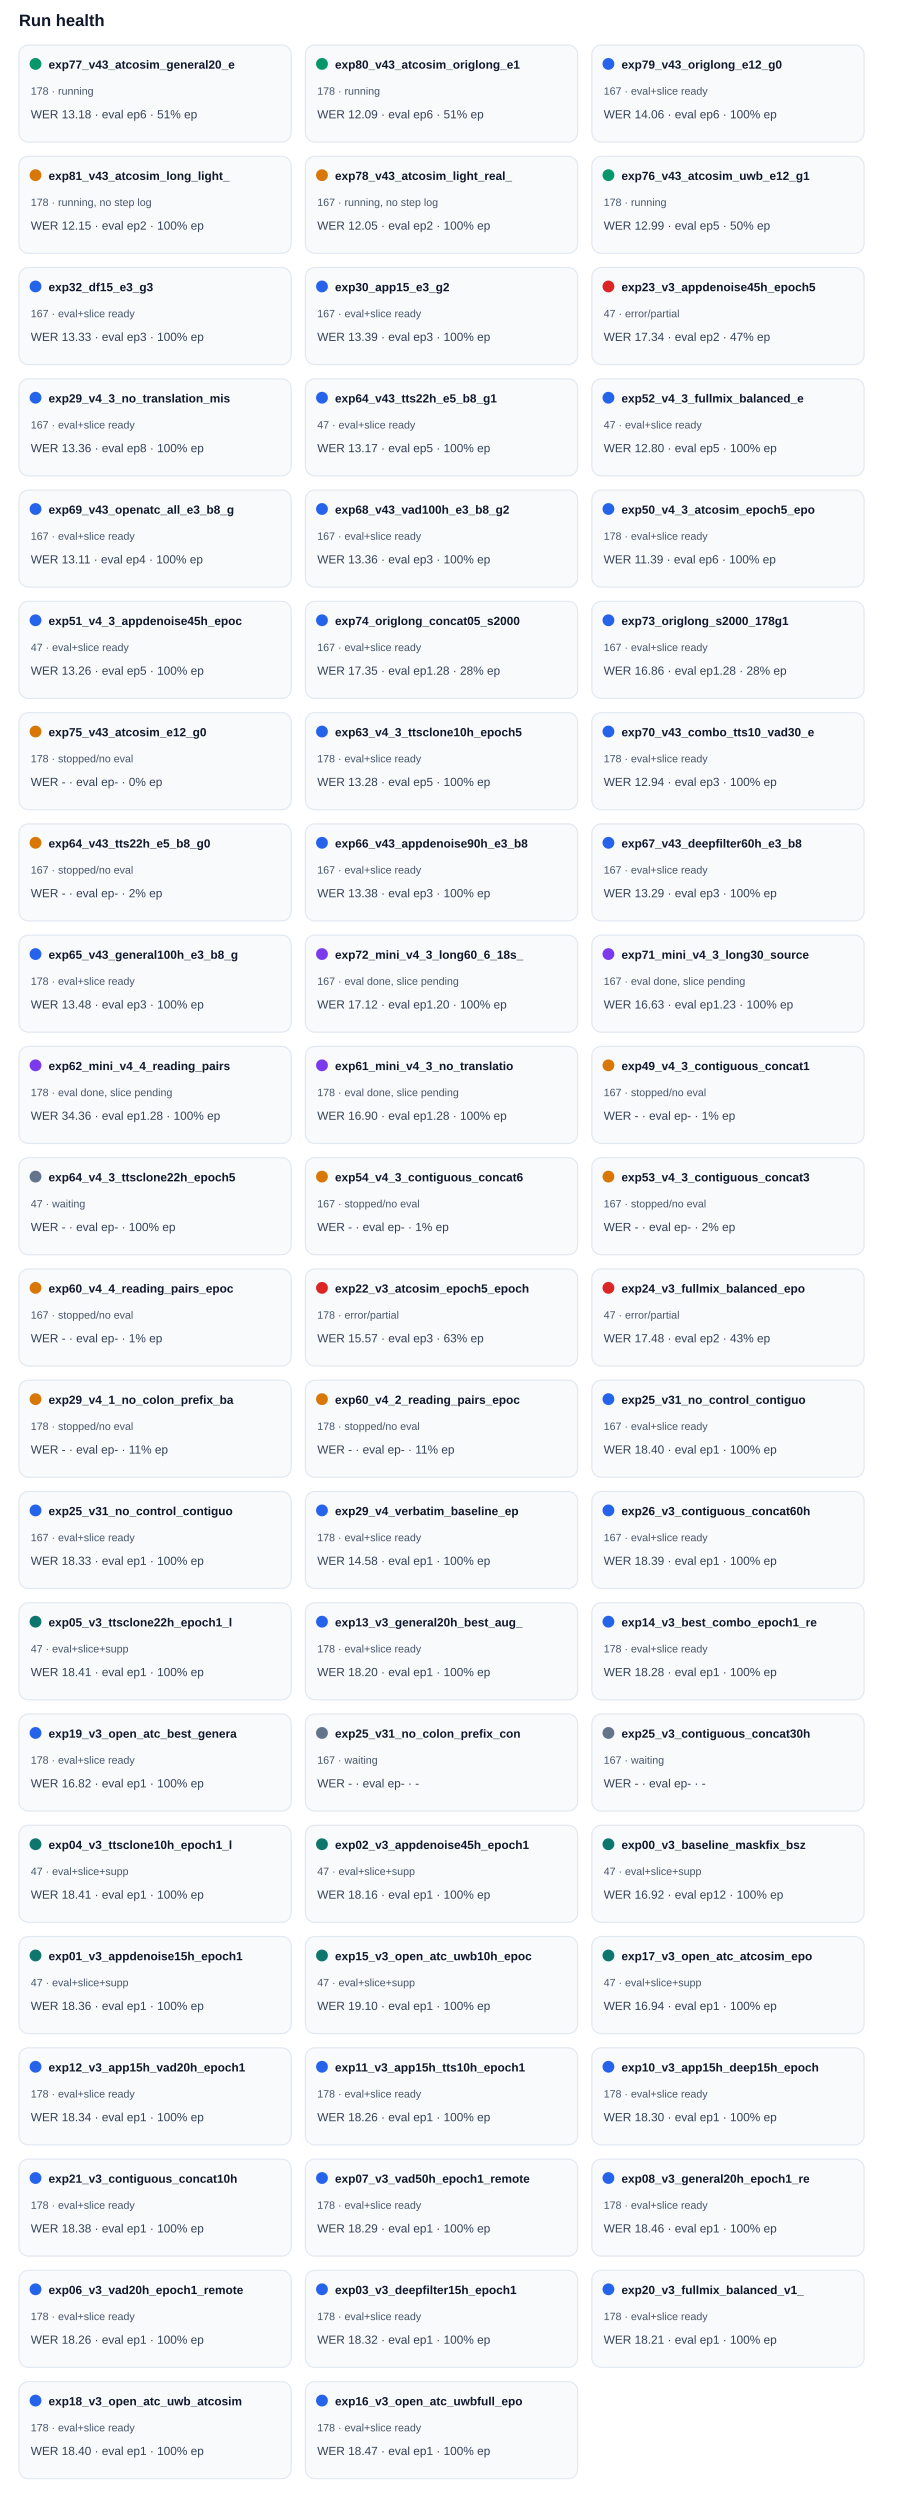
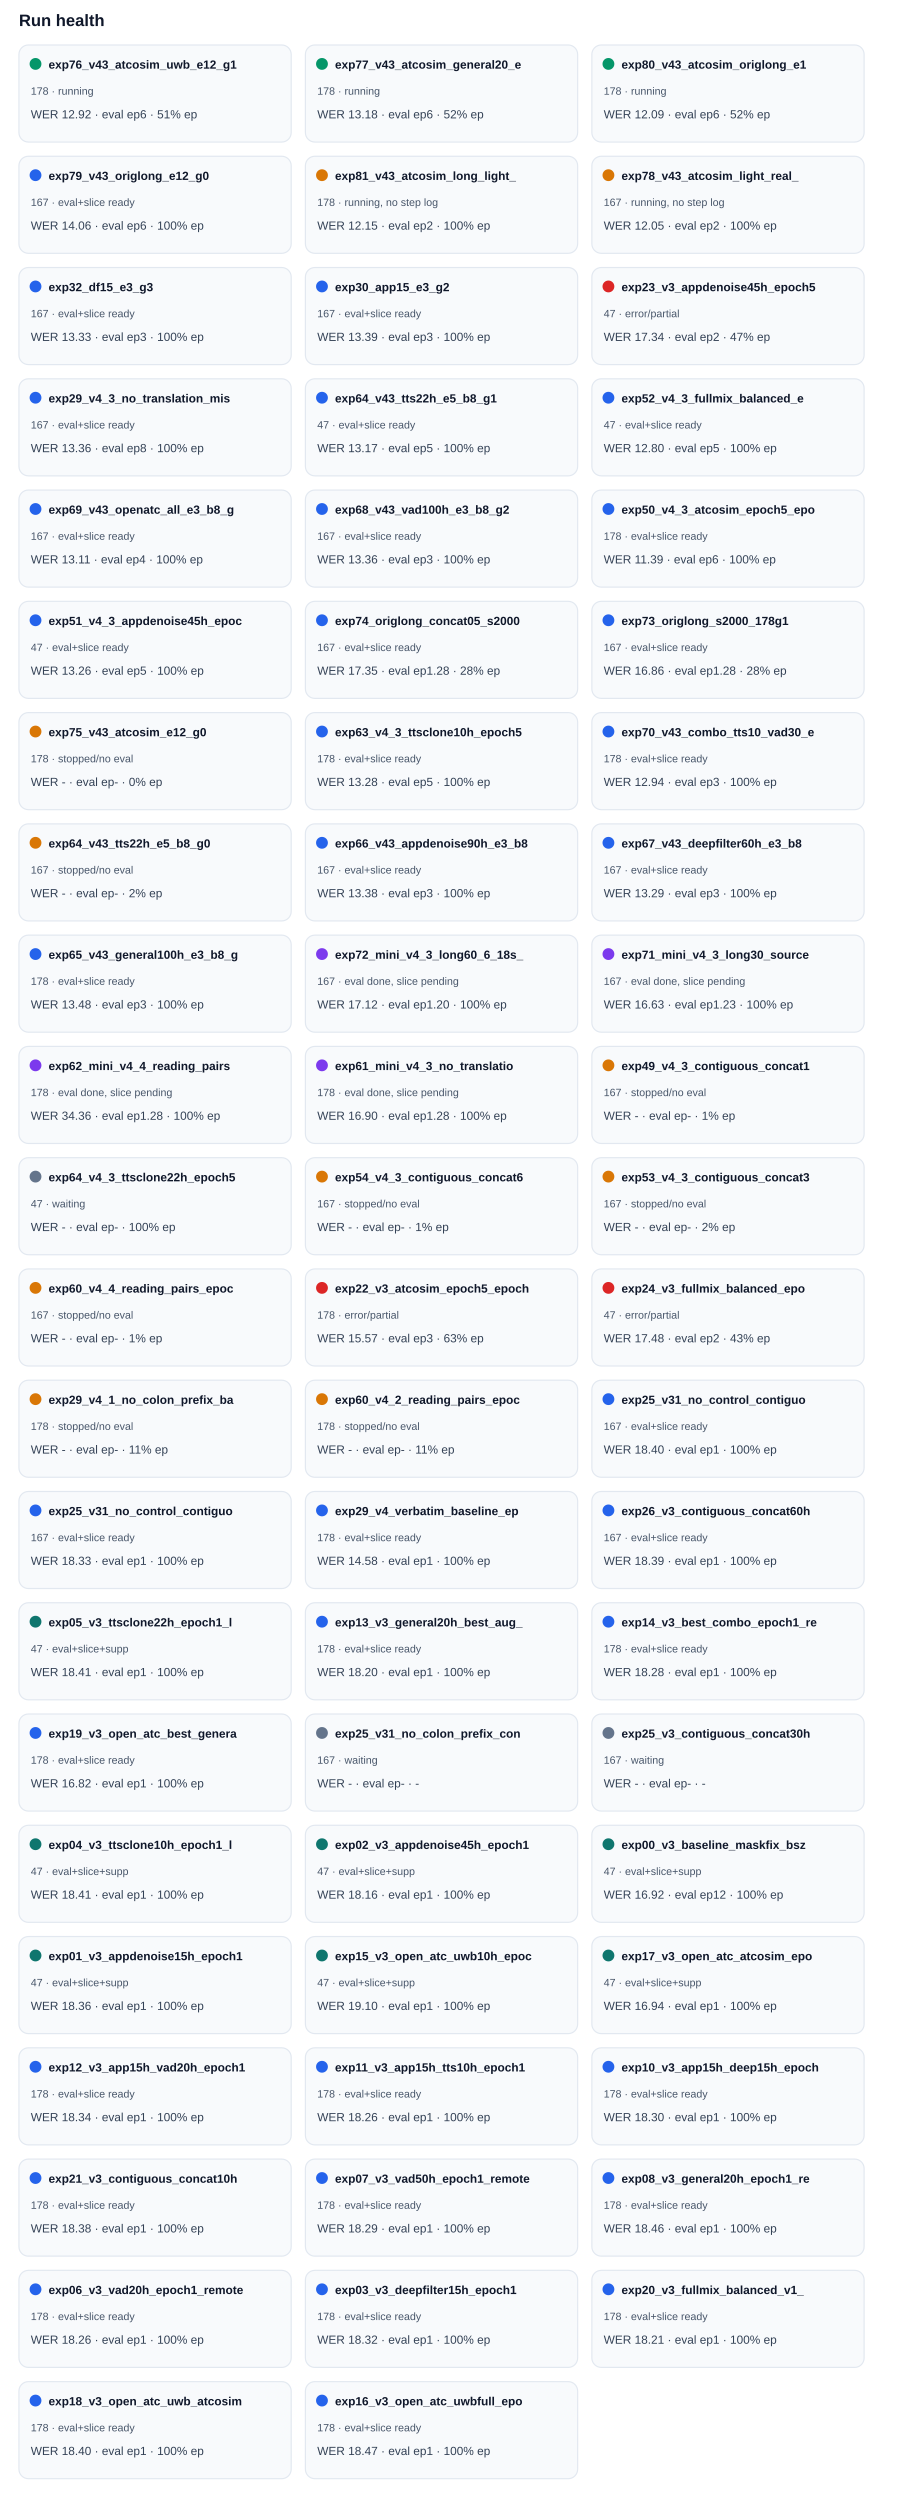
<svg xmlns="http://www.w3.org/2000/svg" width="100%" viewBox="0 0 760 2112" style="max-width:760px;background:#ffffff;border:1px solid #e5e7eb;border-radius:10px;">
  <text x="16.0" y="22.0" font-size="14" fill="#0f172a" text-anchor="start" font-family="Arial, sans-serif" font-weight="700">Run health</text>
  <rect x="16" y="38" width="230" height="82" rx="8" fill="#f8fafc" stroke="#e2e8f0" />
  <circle cx="30" cy="54" r="5" fill="#059669" />
-   <text x="41.0" y="58.0" font-size="10" fill="#0f172a" text-anchor="start" font-family="Arial, sans-serif" font-weight="700">exp77_v43_atcosim_general20_e</text>
+   <text x="41.0" y="58.0" font-size="10" fill="#0f172a" text-anchor="start" font-family="Arial, sans-serif" font-weight="700">exp76_v43_atcosim_uwb_e12_g1</text>
  <text x="26.0" y="80.0" font-size="9" fill="#475569" text-anchor="start" font-family="Arial, sans-serif" font-weight="400">178 · running</text>
-   <text x="26.0" y="100.0" font-size="10" fill="#334155" text-anchor="start" font-family="Arial, sans-serif" font-weight="400">WER 13.18 · eval ep6 · 51% ep</text>
+   <text x="26.0" y="100.0" font-size="10" fill="#334155" text-anchor="start" font-family="Arial, sans-serif" font-weight="400">WER 12.92 · eval ep6 · 51% ep</text>
  <rect x="258" y="38" width="230" height="82" rx="8" fill="#f8fafc" stroke="#e2e8f0" />
  <circle cx="272" cy="54" r="5" fill="#059669" />
-   <text x="283.0" y="58.0" font-size="10" fill="#0f172a" text-anchor="start" font-family="Arial, sans-serif" font-weight="700">exp80_v43_atcosim_origlong_e1</text>
+   <text x="283.0" y="58.0" font-size="10" fill="#0f172a" text-anchor="start" font-family="Arial, sans-serif" font-weight="700">exp77_v43_atcosim_general20_e</text>
  <text x="268.0" y="80.0" font-size="9" fill="#475569" text-anchor="start" font-family="Arial, sans-serif" font-weight="400">178 · running</text>
-   <text x="268.0" y="100.0" font-size="10" fill="#334155" text-anchor="start" font-family="Arial, sans-serif" font-weight="400">WER 12.09 · eval ep6 · 51% ep</text>
+   <text x="268.0" y="100.0" font-size="10" fill="#334155" text-anchor="start" font-family="Arial, sans-serif" font-weight="400">WER 13.18 · eval ep6 · 52% ep</text>
  <rect x="500" y="38" width="230" height="82" rx="8" fill="#f8fafc" stroke="#e2e8f0" />
-   <circle cx="514" cy="54" r="5" fill="#2563eb" />
-   <text x="525.0" y="58.0" font-size="10" fill="#0f172a" text-anchor="start" font-family="Arial, sans-serif" font-weight="700">exp79_v43_origlong_e12_g0</text>
-   <text x="510.0" y="80.0" font-size="9" fill="#475569" text-anchor="start" font-family="Arial, sans-serif" font-weight="400">167 · eval+slice ready</text>
-   <text x="510.0" y="100.0" font-size="10" fill="#334155" text-anchor="start" font-family="Arial, sans-serif" font-weight="400">WER 14.06 · eval ep6 · 100% ep</text>
+   <circle cx="514" cy="54" r="5" fill="#059669" />
+   <text x="525.0" y="58.0" font-size="10" fill="#0f172a" text-anchor="start" font-family="Arial, sans-serif" font-weight="700">exp80_v43_atcosim_origlong_e1</text>
+   <text x="510.0" y="80.0" font-size="9" fill="#475569" text-anchor="start" font-family="Arial, sans-serif" font-weight="400">178 · running</text>
+   <text x="510.0" y="100.0" font-size="10" fill="#334155" text-anchor="start" font-family="Arial, sans-serif" font-weight="400">WER 12.09 · eval ep6 · 52% ep</text>
  <rect x="16" y="132" width="230" height="82" rx="8" fill="#f8fafc" stroke="#e2e8f0" />
-   <circle cx="30" cy="148" r="5" fill="#d97706" />
-   <text x="41.0" y="152.0" font-size="10" fill="#0f172a" text-anchor="start" font-family="Arial, sans-serif" font-weight="700">exp81_v43_atcosim_long_light_</text>
-   <text x="26.0" y="174.0" font-size="9" fill="#475569" text-anchor="start" font-family="Arial, sans-serif" font-weight="400">178 · running, no step log</text>
-   <text x="26.0" y="194.0" font-size="10" fill="#334155" text-anchor="start" font-family="Arial, sans-serif" font-weight="400">WER 12.15 · eval ep2 · 100% ep</text>
+   <circle cx="30" cy="148" r="5" fill="#2563eb" />
+   <text x="41.0" y="152.0" font-size="10" fill="#0f172a" text-anchor="start" font-family="Arial, sans-serif" font-weight="700">exp79_v43_origlong_e12_g0</text>
+   <text x="26.0" y="174.0" font-size="9" fill="#475569" text-anchor="start" font-family="Arial, sans-serif" font-weight="400">167 · eval+slice ready</text>
+   <text x="26.0" y="194.0" font-size="10" fill="#334155" text-anchor="start" font-family="Arial, sans-serif" font-weight="400">WER 14.06 · eval ep6 · 100% ep</text>
  <rect x="258" y="132" width="230" height="82" rx="8" fill="#f8fafc" stroke="#e2e8f0" />
  <circle cx="272" cy="148" r="5" fill="#d97706" />
-   <text x="283.0" y="152.0" font-size="10" fill="#0f172a" text-anchor="start" font-family="Arial, sans-serif" font-weight="700">exp78_v43_atcosim_light_real_</text>
-   <text x="268.0" y="174.0" font-size="9" fill="#475569" text-anchor="start" font-family="Arial, sans-serif" font-weight="400">167 · running, no step log</text>
-   <text x="268.0" y="194.0" font-size="10" fill="#334155" text-anchor="start" font-family="Arial, sans-serif" font-weight="400">WER 12.05 · eval ep2 · 100% ep</text>
+   <text x="283.0" y="152.0" font-size="10" fill="#0f172a" text-anchor="start" font-family="Arial, sans-serif" font-weight="700">exp81_v43_atcosim_long_light_</text>
+   <text x="268.0" y="174.0" font-size="9" fill="#475569" text-anchor="start" font-family="Arial, sans-serif" font-weight="400">178 · running, no step log</text>
+   <text x="268.0" y="194.0" font-size="10" fill="#334155" text-anchor="start" font-family="Arial, sans-serif" font-weight="400">WER 12.15 · eval ep2 · 100% ep</text>
  <rect x="500" y="132" width="230" height="82" rx="8" fill="#f8fafc" stroke="#e2e8f0" />
-   <circle cx="514" cy="148" r="5" fill="#059669" />
-   <text x="525.0" y="152.0" font-size="10" fill="#0f172a" text-anchor="start" font-family="Arial, sans-serif" font-weight="700">exp76_v43_atcosim_uwb_e12_g1</text>
-   <text x="510.0" y="174.0" font-size="9" fill="#475569" text-anchor="start" font-family="Arial, sans-serif" font-weight="400">178 · running</text>
-   <text x="510.0" y="194.0" font-size="10" fill="#334155" text-anchor="start" font-family="Arial, sans-serif" font-weight="400">WER 12.99 · eval ep5 · 50% ep</text>
+   <circle cx="514" cy="148" r="5" fill="#d97706" />
+   <text x="525.0" y="152.0" font-size="10" fill="#0f172a" text-anchor="start" font-family="Arial, sans-serif" font-weight="700">exp78_v43_atcosim_light_real_</text>
+   <text x="510.0" y="174.0" font-size="9" fill="#475569" text-anchor="start" font-family="Arial, sans-serif" font-weight="400">167 · running, no step log</text>
+   <text x="510.0" y="194.0" font-size="10" fill="#334155" text-anchor="start" font-family="Arial, sans-serif" font-weight="400">WER 12.05 · eval ep2 · 100% ep</text>
  <rect x="16" y="226" width="230" height="82" rx="8" fill="#f8fafc" stroke="#e2e8f0" />
  <circle cx="30" cy="242" r="5" fill="#2563eb" />
  <text x="41.0" y="246.0" font-size="10" fill="#0f172a" text-anchor="start" font-family="Arial, sans-serif" font-weight="700">exp32_df15_e3_g3</text>
  <text x="26.0" y="268.0" font-size="9" fill="#475569" text-anchor="start" font-family="Arial, sans-serif" font-weight="400">167 · eval+slice ready</text>
  <text x="26.0" y="288.0" font-size="10" fill="#334155" text-anchor="start" font-family="Arial, sans-serif" font-weight="400">WER 13.33 · eval ep3 · 100% ep</text>
  <rect x="258" y="226" width="230" height="82" rx="8" fill="#f8fafc" stroke="#e2e8f0" />
  <circle cx="272" cy="242" r="5" fill="#2563eb" />
  <text x="283.0" y="246.0" font-size="10" fill="#0f172a" text-anchor="start" font-family="Arial, sans-serif" font-weight="700">exp30_app15_e3_g2</text>
  <text x="268.0" y="268.0" font-size="9" fill="#475569" text-anchor="start" font-family="Arial, sans-serif" font-weight="400">167 · eval+slice ready</text>
  <text x="268.0" y="288.0" font-size="10" fill="#334155" text-anchor="start" font-family="Arial, sans-serif" font-weight="400">WER 13.39 · eval ep3 · 100% ep</text>
  <rect x="500" y="226" width="230" height="82" rx="8" fill="#f8fafc" stroke="#e2e8f0" />
  <circle cx="514" cy="242" r="5" fill="#dc2626" />
  <text x="525.0" y="246.0" font-size="10" fill="#0f172a" text-anchor="start" font-family="Arial, sans-serif" font-weight="700">exp23_v3_appdenoise45h_epoch5</text>
  <text x="510.0" y="268.0" font-size="9" fill="#475569" text-anchor="start" font-family="Arial, sans-serif" font-weight="400">47 · error/partial</text>
  <text x="510.0" y="288.0" font-size="10" fill="#334155" text-anchor="start" font-family="Arial, sans-serif" font-weight="400">WER 17.34 · eval ep2 · 47% ep</text>
  <rect x="16" y="320" width="230" height="82" rx="8" fill="#f8fafc" stroke="#e2e8f0" />
  <circle cx="30" cy="336" r="5" fill="#2563eb" />
  <text x="41.0" y="340.0" font-size="10" fill="#0f172a" text-anchor="start" font-family="Arial, sans-serif" font-weight="700">exp29_v4_3_no_translation_mis</text>
  <text x="26.0" y="362.0" font-size="9" fill="#475569" text-anchor="start" font-family="Arial, sans-serif" font-weight="400">167 · eval+slice ready</text>
  <text x="26.0" y="382.0" font-size="10" fill="#334155" text-anchor="start" font-family="Arial, sans-serif" font-weight="400">WER 13.36 · eval ep8 · 100% ep</text>
  <rect x="258" y="320" width="230" height="82" rx="8" fill="#f8fafc" stroke="#e2e8f0" />
  <circle cx="272" cy="336" r="5" fill="#2563eb" />
  <text x="283.0" y="340.0" font-size="10" fill="#0f172a" text-anchor="start" font-family="Arial, sans-serif" font-weight="700">exp64_v43_tts22h_e5_b8_g1</text>
  <text x="268.0" y="362.0" font-size="9" fill="#475569" text-anchor="start" font-family="Arial, sans-serif" font-weight="400">47 · eval+slice ready</text>
  <text x="268.0" y="382.0" font-size="10" fill="#334155" text-anchor="start" font-family="Arial, sans-serif" font-weight="400">WER 13.17 · eval ep5 · 100% ep</text>
  <rect x="500" y="320" width="230" height="82" rx="8" fill="#f8fafc" stroke="#e2e8f0" />
  <circle cx="514" cy="336" r="5" fill="#2563eb" />
  <text x="525.0" y="340.0" font-size="10" fill="#0f172a" text-anchor="start" font-family="Arial, sans-serif" font-weight="700">exp52_v4_3_fullmix_balanced_e</text>
  <text x="510.0" y="362.0" font-size="9" fill="#475569" text-anchor="start" font-family="Arial, sans-serif" font-weight="400">47 · eval+slice ready</text>
  <text x="510.0" y="382.0" font-size="10" fill="#334155" text-anchor="start" font-family="Arial, sans-serif" font-weight="400">WER 12.80 · eval ep5 · 100% ep</text>
  <rect x="16" y="414" width="230" height="82" rx="8" fill="#f8fafc" stroke="#e2e8f0" />
  <circle cx="30" cy="430" r="5" fill="#2563eb" />
  <text x="41.0" y="434.0" font-size="10" fill="#0f172a" text-anchor="start" font-family="Arial, sans-serif" font-weight="700">exp69_v43_openatc_all_e3_b8_g</text>
  <text x="26.0" y="456.0" font-size="9" fill="#475569" text-anchor="start" font-family="Arial, sans-serif" font-weight="400">167 · eval+slice ready</text>
  <text x="26.0" y="476.0" font-size="10" fill="#334155" text-anchor="start" font-family="Arial, sans-serif" font-weight="400">WER 13.11 · eval ep4 · 100% ep</text>
  <rect x="258" y="414" width="230" height="82" rx="8" fill="#f8fafc" stroke="#e2e8f0" />
  <circle cx="272" cy="430" r="5" fill="#2563eb" />
  <text x="283.0" y="434.0" font-size="10" fill="#0f172a" text-anchor="start" font-family="Arial, sans-serif" font-weight="700">exp68_v43_vad100h_e3_b8_g2</text>
  <text x="268.0" y="456.0" font-size="9" fill="#475569" text-anchor="start" font-family="Arial, sans-serif" font-weight="400">167 · eval+slice ready</text>
  <text x="268.0" y="476.0" font-size="10" fill="#334155" text-anchor="start" font-family="Arial, sans-serif" font-weight="400">WER 13.36 · eval ep3 · 100% ep</text>
  <rect x="500" y="414" width="230" height="82" rx="8" fill="#f8fafc" stroke="#e2e8f0" />
  <circle cx="514" cy="430" r="5" fill="#2563eb" />
  <text x="525.0" y="434.0" font-size="10" fill="#0f172a" text-anchor="start" font-family="Arial, sans-serif" font-weight="700">exp50_v4_3_atcosim_epoch5_epo</text>
  <text x="510.0" y="456.0" font-size="9" fill="#475569" text-anchor="start" font-family="Arial, sans-serif" font-weight="400">178 · eval+slice ready</text>
  <text x="510.0" y="476.0" font-size="10" fill="#334155" text-anchor="start" font-family="Arial, sans-serif" font-weight="400">WER 11.39 · eval ep6 · 100% ep</text>
  <rect x="16" y="508" width="230" height="82" rx="8" fill="#f8fafc" stroke="#e2e8f0" />
  <circle cx="30" cy="524" r="5" fill="#2563eb" />
  <text x="41.0" y="528.0" font-size="10" fill="#0f172a" text-anchor="start" font-family="Arial, sans-serif" font-weight="700">exp51_v4_3_appdenoise45h_epoc</text>
  <text x="26.0" y="550.0" font-size="9" fill="#475569" text-anchor="start" font-family="Arial, sans-serif" font-weight="400">47 · eval+slice ready</text>
  <text x="26.0" y="570.0" font-size="10" fill="#334155" text-anchor="start" font-family="Arial, sans-serif" font-weight="400">WER 13.26 · eval ep5 · 100% ep</text>
  <rect x="258" y="508" width="230" height="82" rx="8" fill="#f8fafc" stroke="#e2e8f0" />
  <circle cx="272" cy="524" r="5" fill="#2563eb" />
  <text x="283.0" y="528.0" font-size="10" fill="#0f172a" text-anchor="start" font-family="Arial, sans-serif" font-weight="700">exp74_origlong_concat05_s2000</text>
  <text x="268.0" y="550.0" font-size="9" fill="#475569" text-anchor="start" font-family="Arial, sans-serif" font-weight="400">167 · eval+slice ready</text>
  <text x="268.0" y="570.0" font-size="10" fill="#334155" text-anchor="start" font-family="Arial, sans-serif" font-weight="400">WER 17.35 · eval ep1.28 · 28% ep</text>
  <rect x="500" y="508" width="230" height="82" rx="8" fill="#f8fafc" stroke="#e2e8f0" />
  <circle cx="514" cy="524" r="5" fill="#2563eb" />
  <text x="525.0" y="528.0" font-size="10" fill="#0f172a" text-anchor="start" font-family="Arial, sans-serif" font-weight="700">exp73_origlong_s2000_178g1</text>
  <text x="510.0" y="550.0" font-size="9" fill="#475569" text-anchor="start" font-family="Arial, sans-serif" font-weight="400">167 · eval+slice ready</text>
  <text x="510.0" y="570.0" font-size="10" fill="#334155" text-anchor="start" font-family="Arial, sans-serif" font-weight="400">WER 16.86 · eval ep1.28 · 28% ep</text>
  <rect x="16" y="602" width="230" height="82" rx="8" fill="#f8fafc" stroke="#e2e8f0" />
  <circle cx="30" cy="618" r="5" fill="#d97706" />
  <text x="41.0" y="622.0" font-size="10" fill="#0f172a" text-anchor="start" font-family="Arial, sans-serif" font-weight="700">exp75_v43_atcosim_e12_g0</text>
  <text x="26.0" y="644.0" font-size="9" fill="#475569" text-anchor="start" font-family="Arial, sans-serif" font-weight="400">178 · stopped/no eval</text>
  <text x="26.0" y="664.0" font-size="10" fill="#334155" text-anchor="start" font-family="Arial, sans-serif" font-weight="400">WER - · eval ep- · 0% ep</text>
  <rect x="258" y="602" width="230" height="82" rx="8" fill="#f8fafc" stroke="#e2e8f0" />
  <circle cx="272" cy="618" r="5" fill="#2563eb" />
  <text x="283.0" y="622.0" font-size="10" fill="#0f172a" text-anchor="start" font-family="Arial, sans-serif" font-weight="700">exp63_v4_3_ttsclone10h_epoch5</text>
  <text x="268.0" y="644.0" font-size="9" fill="#475569" text-anchor="start" font-family="Arial, sans-serif" font-weight="400">178 · eval+slice ready</text>
  <text x="268.0" y="664.0" font-size="10" fill="#334155" text-anchor="start" font-family="Arial, sans-serif" font-weight="400">WER 13.28 · eval ep5 · 100% ep</text>
  <rect x="500" y="602" width="230" height="82" rx="8" fill="#f8fafc" stroke="#e2e8f0" />
  <circle cx="514" cy="618" r="5" fill="#2563eb" />
  <text x="525.0" y="622.0" font-size="10" fill="#0f172a" text-anchor="start" font-family="Arial, sans-serif" font-weight="700">exp70_v43_combo_tts10_vad30_e</text>
  <text x="510.0" y="644.0" font-size="9" fill="#475569" text-anchor="start" font-family="Arial, sans-serif" font-weight="400">178 · eval+slice ready</text>
  <text x="510.0" y="664.0" font-size="10" fill="#334155" text-anchor="start" font-family="Arial, sans-serif" font-weight="400">WER 12.94 · eval ep3 · 100% ep</text>
  <rect x="16" y="696" width="230" height="82" rx="8" fill="#f8fafc" stroke="#e2e8f0" />
  <circle cx="30" cy="712" r="5" fill="#d97706" />
  <text x="41.0" y="716.0" font-size="10" fill="#0f172a" text-anchor="start" font-family="Arial, sans-serif" font-weight="700">exp64_v43_tts22h_e5_b8_g0</text>
  <text x="26.0" y="738.0" font-size="9" fill="#475569" text-anchor="start" font-family="Arial, sans-serif" font-weight="400">167 · stopped/no eval</text>
  <text x="26.0" y="758.0" font-size="10" fill="#334155" text-anchor="start" font-family="Arial, sans-serif" font-weight="400">WER - · eval ep- · 2% ep</text>
  <rect x="258" y="696" width="230" height="82" rx="8" fill="#f8fafc" stroke="#e2e8f0" />
  <circle cx="272" cy="712" r="5" fill="#2563eb" />
  <text x="283.0" y="716.0" font-size="10" fill="#0f172a" text-anchor="start" font-family="Arial, sans-serif" font-weight="700">exp66_v43_appdenoise90h_e3_b8</text>
  <text x="268.0" y="738.0" font-size="9" fill="#475569" text-anchor="start" font-family="Arial, sans-serif" font-weight="400">167 · eval+slice ready</text>
  <text x="268.0" y="758.0" font-size="10" fill="#334155" text-anchor="start" font-family="Arial, sans-serif" font-weight="400">WER 13.38 · eval ep3 · 100% ep</text>
  <rect x="500" y="696" width="230" height="82" rx="8" fill="#f8fafc" stroke="#e2e8f0" />
  <circle cx="514" cy="712" r="5" fill="#2563eb" />
  <text x="525.0" y="716.0" font-size="10" fill="#0f172a" text-anchor="start" font-family="Arial, sans-serif" font-weight="700">exp67_v43_deepfilter60h_e3_b8</text>
  <text x="510.0" y="738.0" font-size="9" fill="#475569" text-anchor="start" font-family="Arial, sans-serif" font-weight="400">167 · eval+slice ready</text>
  <text x="510.0" y="758.0" font-size="10" fill="#334155" text-anchor="start" font-family="Arial, sans-serif" font-weight="400">WER 13.29 · eval ep3 · 100% ep</text>
  <rect x="16" y="790" width="230" height="82" rx="8" fill="#f8fafc" stroke="#e2e8f0" />
  <circle cx="30" cy="806" r="5" fill="#2563eb" />
  <text x="41.0" y="810.0" font-size="10" fill="#0f172a" text-anchor="start" font-family="Arial, sans-serif" font-weight="700">exp65_v43_general100h_e3_b8_g</text>
  <text x="26.0" y="832.0" font-size="9" fill="#475569" text-anchor="start" font-family="Arial, sans-serif" font-weight="400">178 · eval+slice ready</text>
  <text x="26.0" y="852.0" font-size="10" fill="#334155" text-anchor="start" font-family="Arial, sans-serif" font-weight="400">WER 13.48 · eval ep3 · 100% ep</text>
  <rect x="258" y="790" width="230" height="82" rx="8" fill="#f8fafc" stroke="#e2e8f0" />
  <circle cx="272" cy="806" r="5" fill="#7c3aed" />
  <text x="283.0" y="810.0" font-size="10" fill="#0f172a" text-anchor="start" font-family="Arial, sans-serif" font-weight="700">exp72_mini_v4_3_long60_6_18s_</text>
  <text x="268.0" y="832.0" font-size="9" fill="#475569" text-anchor="start" font-family="Arial, sans-serif" font-weight="400">167 · eval done, slice pending</text>
  <text x="268.0" y="852.0" font-size="10" fill="#334155" text-anchor="start" font-family="Arial, sans-serif" font-weight="400">WER 17.12 · eval ep1.20 · 100% ep</text>
  <rect x="500" y="790" width="230" height="82" rx="8" fill="#f8fafc" stroke="#e2e8f0" />
  <circle cx="514" cy="806" r="5" fill="#7c3aed" />
  <text x="525.0" y="810.0" font-size="10" fill="#0f172a" text-anchor="start" font-family="Arial, sans-serif" font-weight="700">exp71_mini_v4_3_long30_source</text>
  <text x="510.0" y="832.0" font-size="9" fill="#475569" text-anchor="start" font-family="Arial, sans-serif" font-weight="400">167 · eval done, slice pending</text>
  <text x="510.0" y="852.0" font-size="10" fill="#334155" text-anchor="start" font-family="Arial, sans-serif" font-weight="400">WER 16.63 · eval ep1.23 · 100% ep</text>
  <rect x="16" y="884" width="230" height="82" rx="8" fill="#f8fafc" stroke="#e2e8f0" />
  <circle cx="30" cy="900" r="5" fill="#7c3aed" />
  <text x="41.0" y="904.0" font-size="10" fill="#0f172a" text-anchor="start" font-family="Arial, sans-serif" font-weight="700">exp62_mini_v4_4_reading_pairs</text>
  <text x="26.0" y="926.0" font-size="9" fill="#475569" text-anchor="start" font-family="Arial, sans-serif" font-weight="400">178 · eval done, slice pending</text>
  <text x="26.0" y="946.0" font-size="10" fill="#334155" text-anchor="start" font-family="Arial, sans-serif" font-weight="400">WER 34.36 · eval ep1.28 · 100% ep</text>
  <rect x="258" y="884" width="230" height="82" rx="8" fill="#f8fafc" stroke="#e2e8f0" />
  <circle cx="272" cy="900" r="5" fill="#7c3aed" />
  <text x="283.0" y="904.0" font-size="10" fill="#0f172a" text-anchor="start" font-family="Arial, sans-serif" font-weight="700">exp61_mini_v4_3_no_translatio</text>
  <text x="268.0" y="926.0" font-size="9" fill="#475569" text-anchor="start" font-family="Arial, sans-serif" font-weight="400">178 · eval done, slice pending</text>
  <text x="268.0" y="946.0" font-size="10" fill="#334155" text-anchor="start" font-family="Arial, sans-serif" font-weight="400">WER 16.90 · eval ep1.28 · 100% ep</text>
  <rect x="500" y="884" width="230" height="82" rx="8" fill="#f8fafc" stroke="#e2e8f0" />
  <circle cx="514" cy="900" r="5" fill="#d97706" />
  <text x="525.0" y="904.0" font-size="10" fill="#0f172a" text-anchor="start" font-family="Arial, sans-serif" font-weight="700">exp49_v4_3_contiguous_concat1</text>
  <text x="510.0" y="926.0" font-size="9" fill="#475569" text-anchor="start" font-family="Arial, sans-serif" font-weight="400">167 · stopped/no eval</text>
  <text x="510.0" y="946.0" font-size="10" fill="#334155" text-anchor="start" font-family="Arial, sans-serif" font-weight="400">WER - · eval ep- · 1% ep</text>
  <rect x="16" y="978" width="230" height="82" rx="8" fill="#f8fafc" stroke="#e2e8f0" />
  <circle cx="30" cy="994" r="5" fill="#64748b" />
  <text x="41.0" y="998.0" font-size="10" fill="#0f172a" text-anchor="start" font-family="Arial, sans-serif" font-weight="700">exp64_v4_3_ttsclone22h_epoch5</text>
  <text x="26.0" y="1020.0" font-size="9" fill="#475569" text-anchor="start" font-family="Arial, sans-serif" font-weight="400">47 · waiting</text>
  <text x="26.0" y="1040.0" font-size="10" fill="#334155" text-anchor="start" font-family="Arial, sans-serif" font-weight="400">WER - · eval ep- · 100% ep</text>
  <rect x="258" y="978" width="230" height="82" rx="8" fill="#f8fafc" stroke="#e2e8f0" />
  <circle cx="272" cy="994" r="5" fill="#d97706" />
  <text x="283.0" y="998.0" font-size="10" fill="#0f172a" text-anchor="start" font-family="Arial, sans-serif" font-weight="700">exp54_v4_3_contiguous_concat6</text>
  <text x="268.0" y="1020.0" font-size="9" fill="#475569" text-anchor="start" font-family="Arial, sans-serif" font-weight="400">167 · stopped/no eval</text>
  <text x="268.0" y="1040.0" font-size="10" fill="#334155" text-anchor="start" font-family="Arial, sans-serif" font-weight="400">WER - · eval ep- · 1% ep</text>
  <rect x="500" y="978" width="230" height="82" rx="8" fill="#f8fafc" stroke="#e2e8f0" />
  <circle cx="514" cy="994" r="5" fill="#d97706" />
  <text x="525.0" y="998.0" font-size="10" fill="#0f172a" text-anchor="start" font-family="Arial, sans-serif" font-weight="700">exp53_v4_3_contiguous_concat3</text>
  <text x="510.0" y="1020.0" font-size="9" fill="#475569" text-anchor="start" font-family="Arial, sans-serif" font-weight="400">167 · stopped/no eval</text>
  <text x="510.0" y="1040.0" font-size="10" fill="#334155" text-anchor="start" font-family="Arial, sans-serif" font-weight="400">WER - · eval ep- · 2% ep</text>
  <rect x="16" y="1072" width="230" height="82" rx="8" fill="#f8fafc" stroke="#e2e8f0" />
  <circle cx="30" cy="1088" r="5" fill="#d97706" />
  <text x="41.0" y="1092.0" font-size="10" fill="#0f172a" text-anchor="start" font-family="Arial, sans-serif" font-weight="700">exp60_v4_4_reading_pairs_epoc</text>
  <text x="26.0" y="1114.0" font-size="9" fill="#475569" text-anchor="start" font-family="Arial, sans-serif" font-weight="400">167 · stopped/no eval</text>
  <text x="26.0" y="1134.0" font-size="10" fill="#334155" text-anchor="start" font-family="Arial, sans-serif" font-weight="400">WER - · eval ep- · 1% ep</text>
  <rect x="258" y="1072" width="230" height="82" rx="8" fill="#f8fafc" stroke="#e2e8f0" />
  <circle cx="272" cy="1088" r="5" fill="#dc2626" />
  <text x="283.0" y="1092.0" font-size="10" fill="#0f172a" text-anchor="start" font-family="Arial, sans-serif" font-weight="700">exp22_v3_atcosim_epoch5_epoch</text>
  <text x="268.0" y="1114.0" font-size="9" fill="#475569" text-anchor="start" font-family="Arial, sans-serif" font-weight="400">178 · error/partial</text>
  <text x="268.0" y="1134.0" font-size="10" fill="#334155" text-anchor="start" font-family="Arial, sans-serif" font-weight="400">WER 15.57 · eval ep3 · 63% ep</text>
  <rect x="500" y="1072" width="230" height="82" rx="8" fill="#f8fafc" stroke="#e2e8f0" />
  <circle cx="514" cy="1088" r="5" fill="#dc2626" />
  <text x="525.0" y="1092.0" font-size="10" fill="#0f172a" text-anchor="start" font-family="Arial, sans-serif" font-weight="700">exp24_v3_fullmix_balanced_epo</text>
  <text x="510.0" y="1114.0" font-size="9" fill="#475569" text-anchor="start" font-family="Arial, sans-serif" font-weight="400">47 · error/partial</text>
  <text x="510.0" y="1134.0" font-size="10" fill="#334155" text-anchor="start" font-family="Arial, sans-serif" font-weight="400">WER 17.48 · eval ep2 · 43% ep</text>
  <rect x="16" y="1166" width="230" height="82" rx="8" fill="#f8fafc" stroke="#e2e8f0" />
  <circle cx="30" cy="1182" r="5" fill="#d97706" />
  <text x="41.0" y="1186.0" font-size="10" fill="#0f172a" text-anchor="start" font-family="Arial, sans-serif" font-weight="700">exp29_v4_1_no_colon_prefix_ba</text>
  <text x="26.0" y="1208.0" font-size="9" fill="#475569" text-anchor="start" font-family="Arial, sans-serif" font-weight="400">178 · stopped/no eval</text>
  <text x="26.0" y="1228.0" font-size="10" fill="#334155" text-anchor="start" font-family="Arial, sans-serif" font-weight="400">WER - · eval ep- · 11% ep</text>
  <rect x="258" y="1166" width="230" height="82" rx="8" fill="#f8fafc" stroke="#e2e8f0" />
  <circle cx="272" cy="1182" r="5" fill="#d97706" />
  <text x="283.0" y="1186.0" font-size="10" fill="#0f172a" text-anchor="start" font-family="Arial, sans-serif" font-weight="700">exp60_v4_2_reading_pairs_epoc</text>
  <text x="268.0" y="1208.0" font-size="9" fill="#475569" text-anchor="start" font-family="Arial, sans-serif" font-weight="400">178 · stopped/no eval</text>
  <text x="268.0" y="1228.0" font-size="10" fill="#334155" text-anchor="start" font-family="Arial, sans-serif" font-weight="400">WER - · eval ep- · 11% ep</text>
  <rect x="500" y="1166" width="230" height="82" rx="8" fill="#f8fafc" stroke="#e2e8f0" />
  <circle cx="514" cy="1182" r="5" fill="#2563eb" />
  <text x="525.0" y="1186.0" font-size="10" fill="#0f172a" text-anchor="start" font-family="Arial, sans-serif" font-weight="700">exp25_v31_no_control_contiguo</text>
  <text x="510.0" y="1208.0" font-size="9" fill="#475569" text-anchor="start" font-family="Arial, sans-serif" font-weight="400">167 · eval+slice ready</text>
  <text x="510.0" y="1228.0" font-size="10" fill="#334155" text-anchor="start" font-family="Arial, sans-serif" font-weight="400">WER 18.40 · eval ep1 · 100% ep</text>
  <rect x="16" y="1260" width="230" height="82" rx="8" fill="#f8fafc" stroke="#e2e8f0" />
  <circle cx="30" cy="1276" r="5" fill="#2563eb" />
  <text x="41.0" y="1280.0" font-size="10" fill="#0f172a" text-anchor="start" font-family="Arial, sans-serif" font-weight="700">exp25_v31_no_control_contiguo</text>
  <text x="26.0" y="1302.0" font-size="9" fill="#475569" text-anchor="start" font-family="Arial, sans-serif" font-weight="400">167 · eval+slice ready</text>
  <text x="26.0" y="1322.0" font-size="10" fill="#334155" text-anchor="start" font-family="Arial, sans-serif" font-weight="400">WER 18.33 · eval ep1 · 100% ep</text>
  <rect x="258" y="1260" width="230" height="82" rx="8" fill="#f8fafc" stroke="#e2e8f0" />
  <circle cx="272" cy="1276" r="5" fill="#2563eb" />
  <text x="283.0" y="1280.0" font-size="10" fill="#0f172a" text-anchor="start" font-family="Arial, sans-serif" font-weight="700">exp29_v4_verbatim_baseline_ep</text>
  <text x="268.0" y="1302.0" font-size="9" fill="#475569" text-anchor="start" font-family="Arial, sans-serif" font-weight="400">178 · eval+slice ready</text>
  <text x="268.0" y="1322.0" font-size="10" fill="#334155" text-anchor="start" font-family="Arial, sans-serif" font-weight="400">WER 14.58 · eval ep1 · 100% ep</text>
  <rect x="500" y="1260" width="230" height="82" rx="8" fill="#f8fafc" stroke="#e2e8f0" />
  <circle cx="514" cy="1276" r="5" fill="#2563eb" />
  <text x="525.0" y="1280.0" font-size="10" fill="#0f172a" text-anchor="start" font-family="Arial, sans-serif" font-weight="700">exp26_v3_contiguous_concat60h</text>
  <text x="510.0" y="1302.0" font-size="9" fill="#475569" text-anchor="start" font-family="Arial, sans-serif" font-weight="400">167 · eval+slice ready</text>
  <text x="510.0" y="1322.0" font-size="10" fill="#334155" text-anchor="start" font-family="Arial, sans-serif" font-weight="400">WER 18.39 · eval ep1 · 100% ep</text>
  <rect x="16" y="1354" width="230" height="82" rx="8" fill="#f8fafc" stroke="#e2e8f0" />
  <circle cx="30" cy="1370" r="5" fill="#0f766e" />
  <text x="41.0" y="1374.0" font-size="10" fill="#0f172a" text-anchor="start" font-family="Arial, sans-serif" font-weight="700">exp05_v3_ttsclone22h_epoch1_l</text>
  <text x="26.0" y="1396.0" font-size="9" fill="#475569" text-anchor="start" font-family="Arial, sans-serif" font-weight="400">47 · eval+slice+supp</text>
  <text x="26.0" y="1416.0" font-size="10" fill="#334155" text-anchor="start" font-family="Arial, sans-serif" font-weight="400">WER 18.41 · eval ep1 · 100% ep</text>
  <rect x="258" y="1354" width="230" height="82" rx="8" fill="#f8fafc" stroke="#e2e8f0" />
  <circle cx="272" cy="1370" r="5" fill="#2563eb" />
  <text x="283.0" y="1374.0" font-size="10" fill="#0f172a" text-anchor="start" font-family="Arial, sans-serif" font-weight="700">exp13_v3_general20h_best_aug_</text>
  <text x="268.0" y="1396.0" font-size="9" fill="#475569" text-anchor="start" font-family="Arial, sans-serif" font-weight="400">178 · eval+slice ready</text>
  <text x="268.0" y="1416.0" font-size="10" fill="#334155" text-anchor="start" font-family="Arial, sans-serif" font-weight="400">WER 18.20 · eval ep1 · 100% ep</text>
  <rect x="500" y="1354" width="230" height="82" rx="8" fill="#f8fafc" stroke="#e2e8f0" />
  <circle cx="514" cy="1370" r="5" fill="#2563eb" />
  <text x="525.0" y="1374.0" font-size="10" fill="#0f172a" text-anchor="start" font-family="Arial, sans-serif" font-weight="700">exp14_v3_best_combo_epoch1_re</text>
  <text x="510.0" y="1396.0" font-size="9" fill="#475569" text-anchor="start" font-family="Arial, sans-serif" font-weight="400">178 · eval+slice ready</text>
  <text x="510.0" y="1416.0" font-size="10" fill="#334155" text-anchor="start" font-family="Arial, sans-serif" font-weight="400">WER 18.28 · eval ep1 · 100% ep</text>
  <rect x="16" y="1448" width="230" height="82" rx="8" fill="#f8fafc" stroke="#e2e8f0" />
  <circle cx="30" cy="1464" r="5" fill="#2563eb" />
  <text x="41.0" y="1468.0" font-size="10" fill="#0f172a" text-anchor="start" font-family="Arial, sans-serif" font-weight="700">exp19_v3_open_atc_best_genera</text>
  <text x="26.0" y="1490.0" font-size="9" fill="#475569" text-anchor="start" font-family="Arial, sans-serif" font-weight="400">178 · eval+slice ready</text>
  <text x="26.0" y="1510.0" font-size="10" fill="#334155" text-anchor="start" font-family="Arial, sans-serif" font-weight="400">WER 16.82 · eval ep1 · 100% ep</text>
  <rect x="258" y="1448" width="230" height="82" rx="8" fill="#f8fafc" stroke="#e2e8f0" />
  <circle cx="272" cy="1464" r="5" fill="#64748b" />
  <text x="283.0" y="1468.0" font-size="10" fill="#0f172a" text-anchor="start" font-family="Arial, sans-serif" font-weight="700">exp25_v31_no_colon_prefix_con</text>
  <text x="268.0" y="1490.0" font-size="9" fill="#475569" text-anchor="start" font-family="Arial, sans-serif" font-weight="400">167 · waiting</text>
  <text x="268.0" y="1510.0" font-size="10" fill="#334155" text-anchor="start" font-family="Arial, sans-serif" font-weight="400">WER - · eval ep- · -</text>
  <rect x="500" y="1448" width="230" height="82" rx="8" fill="#f8fafc" stroke="#e2e8f0" />
  <circle cx="514" cy="1464" r="5" fill="#64748b" />
  <text x="525.0" y="1468.0" font-size="10" fill="#0f172a" text-anchor="start" font-family="Arial, sans-serif" font-weight="700">exp25_v3_contiguous_concat30h</text>
  <text x="510.0" y="1490.0" font-size="9" fill="#475569" text-anchor="start" font-family="Arial, sans-serif" font-weight="400">167 · waiting</text>
  <text x="510.0" y="1510.0" font-size="10" fill="#334155" text-anchor="start" font-family="Arial, sans-serif" font-weight="400">WER - · eval ep- · -</text>
  <rect x="16" y="1542" width="230" height="82" rx="8" fill="#f8fafc" stroke="#e2e8f0" />
  <circle cx="30" cy="1558" r="5" fill="#0f766e" />
  <text x="41.0" y="1562.0" font-size="10" fill="#0f172a" text-anchor="start" font-family="Arial, sans-serif" font-weight="700">exp04_v3_ttsclone10h_epoch1_l</text>
  <text x="26.0" y="1584.0" font-size="9" fill="#475569" text-anchor="start" font-family="Arial, sans-serif" font-weight="400">47 · eval+slice+supp</text>
  <text x="26.0" y="1604.0" font-size="10" fill="#334155" text-anchor="start" font-family="Arial, sans-serif" font-weight="400">WER 18.41 · eval ep1 · 100% ep</text>
  <rect x="258" y="1542" width="230" height="82" rx="8" fill="#f8fafc" stroke="#e2e8f0" />
  <circle cx="272" cy="1558" r="5" fill="#0f766e" />
  <text x="283.0" y="1562.0" font-size="10" fill="#0f172a" text-anchor="start" font-family="Arial, sans-serif" font-weight="700">exp02_v3_appdenoise45h_epoch1</text>
  <text x="268.0" y="1584.0" font-size="9" fill="#475569" text-anchor="start" font-family="Arial, sans-serif" font-weight="400">47 · eval+slice+supp</text>
  <text x="268.0" y="1604.0" font-size="10" fill="#334155" text-anchor="start" font-family="Arial, sans-serif" font-weight="400">WER 18.16 · eval ep1 · 100% ep</text>
  <rect x="500" y="1542" width="230" height="82" rx="8" fill="#f8fafc" stroke="#e2e8f0" />
  <circle cx="514" cy="1558" r="5" fill="#0f766e" />
  <text x="525.0" y="1562.0" font-size="10" fill="#0f172a" text-anchor="start" font-family="Arial, sans-serif" font-weight="700">exp00_v3_baseline_maskfix_bsz</text>
  <text x="510.0" y="1584.0" font-size="9" fill="#475569" text-anchor="start" font-family="Arial, sans-serif" font-weight="400">47 · eval+slice+supp</text>
  <text x="510.0" y="1604.0" font-size="10" fill="#334155" text-anchor="start" font-family="Arial, sans-serif" font-weight="400">WER 16.92 · eval ep12 · 100% ep</text>
  <rect x="16" y="1636" width="230" height="82" rx="8" fill="#f8fafc" stroke="#e2e8f0" />
  <circle cx="30" cy="1652" r="5" fill="#0f766e" />
  <text x="41.0" y="1656.0" font-size="10" fill="#0f172a" text-anchor="start" font-family="Arial, sans-serif" font-weight="700">exp01_v3_appdenoise15h_epoch1</text>
  <text x="26.0" y="1678.0" font-size="9" fill="#475569" text-anchor="start" font-family="Arial, sans-serif" font-weight="400">47 · eval+slice+supp</text>
  <text x="26.0" y="1698.0" font-size="10" fill="#334155" text-anchor="start" font-family="Arial, sans-serif" font-weight="400">WER 18.36 · eval ep1 · 100% ep</text>
  <rect x="258" y="1636" width="230" height="82" rx="8" fill="#f8fafc" stroke="#e2e8f0" />
  <circle cx="272" cy="1652" r="5" fill="#0f766e" />
  <text x="283.0" y="1656.0" font-size="10" fill="#0f172a" text-anchor="start" font-family="Arial, sans-serif" font-weight="700">exp15_v3_open_atc_uwb10h_epoc</text>
  <text x="268.0" y="1678.0" font-size="9" fill="#475569" text-anchor="start" font-family="Arial, sans-serif" font-weight="400">47 · eval+slice+supp</text>
  <text x="268.0" y="1698.0" font-size="10" fill="#334155" text-anchor="start" font-family="Arial, sans-serif" font-weight="400">WER 19.10 · eval ep1 · 100% ep</text>
  <rect x="500" y="1636" width="230" height="82" rx="8" fill="#f8fafc" stroke="#e2e8f0" />
  <circle cx="514" cy="1652" r="5" fill="#0f766e" />
  <text x="525.0" y="1656.0" font-size="10" fill="#0f172a" text-anchor="start" font-family="Arial, sans-serif" font-weight="700">exp17_v3_open_atc_atcosim_epo</text>
  <text x="510.0" y="1678.0" font-size="9" fill="#475569" text-anchor="start" font-family="Arial, sans-serif" font-weight="400">47 · eval+slice+supp</text>
  <text x="510.0" y="1698.0" font-size="10" fill="#334155" text-anchor="start" font-family="Arial, sans-serif" font-weight="400">WER 16.94 · eval ep1 · 100% ep</text>
  <rect x="16" y="1730" width="230" height="82" rx="8" fill="#f8fafc" stroke="#e2e8f0" />
  <circle cx="30" cy="1746" r="5" fill="#2563eb" />
  <text x="41.0" y="1750.0" font-size="10" fill="#0f172a" text-anchor="start" font-family="Arial, sans-serif" font-weight="700">exp12_v3_app15h_vad20h_epoch1</text>
  <text x="26.0" y="1772.0" font-size="9" fill="#475569" text-anchor="start" font-family="Arial, sans-serif" font-weight="400">178 · eval+slice ready</text>
  <text x="26.0" y="1792.0" font-size="10" fill="#334155" text-anchor="start" font-family="Arial, sans-serif" font-weight="400">WER 18.34 · eval ep1 · 100% ep</text>
  <rect x="258" y="1730" width="230" height="82" rx="8" fill="#f8fafc" stroke="#e2e8f0" />
  <circle cx="272" cy="1746" r="5" fill="#2563eb" />
  <text x="283.0" y="1750.0" font-size="10" fill="#0f172a" text-anchor="start" font-family="Arial, sans-serif" font-weight="700">exp11_v3_app15h_tts10h_epoch1</text>
  <text x="268.0" y="1772.0" font-size="9" fill="#475569" text-anchor="start" font-family="Arial, sans-serif" font-weight="400">178 · eval+slice ready</text>
  <text x="268.0" y="1792.0" font-size="10" fill="#334155" text-anchor="start" font-family="Arial, sans-serif" font-weight="400">WER 18.26 · eval ep1 · 100% ep</text>
  <rect x="500" y="1730" width="230" height="82" rx="8" fill="#f8fafc" stroke="#e2e8f0" />
  <circle cx="514" cy="1746" r="5" fill="#2563eb" />
  <text x="525.0" y="1750.0" font-size="10" fill="#0f172a" text-anchor="start" font-family="Arial, sans-serif" font-weight="700">exp10_v3_app15h_deep15h_epoch</text>
  <text x="510.0" y="1772.0" font-size="9" fill="#475569" text-anchor="start" font-family="Arial, sans-serif" font-weight="400">178 · eval+slice ready</text>
  <text x="510.0" y="1792.0" font-size="10" fill="#334155" text-anchor="start" font-family="Arial, sans-serif" font-weight="400">WER 18.30 · eval ep1 · 100% ep</text>
  <rect x="16" y="1824" width="230" height="82" rx="8" fill="#f8fafc" stroke="#e2e8f0" />
  <circle cx="30" cy="1840" r="5" fill="#2563eb" />
  <text x="41.0" y="1844.0" font-size="10" fill="#0f172a" text-anchor="start" font-family="Arial, sans-serif" font-weight="700">exp21_v3_contiguous_concat10h</text>
  <text x="26.0" y="1866.0" font-size="9" fill="#475569" text-anchor="start" font-family="Arial, sans-serif" font-weight="400">178 · eval+slice ready</text>
  <text x="26.0" y="1886.0" font-size="10" fill="#334155" text-anchor="start" font-family="Arial, sans-serif" font-weight="400">WER 18.38 · eval ep1 · 100% ep</text>
  <rect x="258" y="1824" width="230" height="82" rx="8" fill="#f8fafc" stroke="#e2e8f0" />
  <circle cx="272" cy="1840" r="5" fill="#2563eb" />
  <text x="283.0" y="1844.0" font-size="10" fill="#0f172a" text-anchor="start" font-family="Arial, sans-serif" font-weight="700">exp07_v3_vad50h_epoch1_remote</text>
  <text x="268.0" y="1866.0" font-size="9" fill="#475569" text-anchor="start" font-family="Arial, sans-serif" font-weight="400">178 · eval+slice ready</text>
  <text x="268.0" y="1886.0" font-size="10" fill="#334155" text-anchor="start" font-family="Arial, sans-serif" font-weight="400">WER 18.29 · eval ep1 · 100% ep</text>
  <rect x="500" y="1824" width="230" height="82" rx="8" fill="#f8fafc" stroke="#e2e8f0" />
  <circle cx="514" cy="1840" r="5" fill="#2563eb" />
  <text x="525.0" y="1844.0" font-size="10" fill="#0f172a" text-anchor="start" font-family="Arial, sans-serif" font-weight="700">exp08_v3_general20h_epoch1_re</text>
  <text x="510.0" y="1866.0" font-size="9" fill="#475569" text-anchor="start" font-family="Arial, sans-serif" font-weight="400">178 · eval+slice ready</text>
  <text x="510.0" y="1886.0" font-size="10" fill="#334155" text-anchor="start" font-family="Arial, sans-serif" font-weight="400">WER 18.46 · eval ep1 · 100% ep</text>
  <rect x="16" y="1918" width="230" height="82" rx="8" fill="#f8fafc" stroke="#e2e8f0" />
  <circle cx="30" cy="1934" r="5" fill="#2563eb" />
  <text x="41.0" y="1938.0" font-size="10" fill="#0f172a" text-anchor="start" font-family="Arial, sans-serif" font-weight="700">exp06_v3_vad20h_epoch1_remote</text>
  <text x="26.0" y="1960.0" font-size="9" fill="#475569" text-anchor="start" font-family="Arial, sans-serif" font-weight="400">178 · eval+slice ready</text>
  <text x="26.0" y="1980.0" font-size="10" fill="#334155" text-anchor="start" font-family="Arial, sans-serif" font-weight="400">WER 18.26 · eval ep1 · 100% ep</text>
  <rect x="258" y="1918" width="230" height="82" rx="8" fill="#f8fafc" stroke="#e2e8f0" />
  <circle cx="272" cy="1934" r="5" fill="#2563eb" />
  <text x="283.0" y="1938.0" font-size="10" fill="#0f172a" text-anchor="start" font-family="Arial, sans-serif" font-weight="700">exp03_v3_deepfilter15h_epoch1</text>
  <text x="268.0" y="1960.0" font-size="9" fill="#475569" text-anchor="start" font-family="Arial, sans-serif" font-weight="400">178 · eval+slice ready</text>
  <text x="268.0" y="1980.0" font-size="10" fill="#334155" text-anchor="start" font-family="Arial, sans-serif" font-weight="400">WER 18.32 · eval ep1 · 100% ep</text>
  <rect x="500" y="1918" width="230" height="82" rx="8" fill="#f8fafc" stroke="#e2e8f0" />
  <circle cx="514" cy="1934" r="5" fill="#2563eb" />
  <text x="525.0" y="1938.0" font-size="10" fill="#0f172a" text-anchor="start" font-family="Arial, sans-serif" font-weight="700">exp20_v3_fullmix_balanced_v1_</text>
  <text x="510.0" y="1960.0" font-size="9" fill="#475569" text-anchor="start" font-family="Arial, sans-serif" font-weight="400">178 · eval+slice ready</text>
  <text x="510.0" y="1980.0" font-size="10" fill="#334155" text-anchor="start" font-family="Arial, sans-serif" font-weight="400">WER 18.21 · eval ep1 · 100% ep</text>
  <rect x="16" y="2012" width="230" height="82" rx="8" fill="#f8fafc" stroke="#e2e8f0" />
  <circle cx="30" cy="2028" r="5" fill="#2563eb" />
  <text x="41.0" y="2032.0" font-size="10" fill="#0f172a" text-anchor="start" font-family="Arial, sans-serif" font-weight="700">exp18_v3_open_atc_uwb_atcosim</text>
  <text x="26.0" y="2054.0" font-size="9" fill="#475569" text-anchor="start" font-family="Arial, sans-serif" font-weight="400">178 · eval+slice ready</text>
  <text x="26.0" y="2074.0" font-size="10" fill="#334155" text-anchor="start" font-family="Arial, sans-serif" font-weight="400">WER 18.40 · eval ep1 · 100% ep</text>
  <rect x="258" y="2012" width="230" height="82" rx="8" fill="#f8fafc" stroke="#e2e8f0" />
  <circle cx="272" cy="2028" r="5" fill="#2563eb" />
  <text x="283.0" y="2032.0" font-size="10" fill="#0f172a" text-anchor="start" font-family="Arial, sans-serif" font-weight="700">exp16_v3_open_atc_uwbfull_epo</text>
  <text x="268.0" y="2054.0" font-size="9" fill="#475569" text-anchor="start" font-family="Arial, sans-serif" font-weight="400">178 · eval+slice ready</text>
  <text x="268.0" y="2074.0" font-size="10" fill="#334155" text-anchor="start" font-family="Arial, sans-serif" font-weight="400">WER 18.47 · eval ep1 · 100% ep</text>
</svg>
